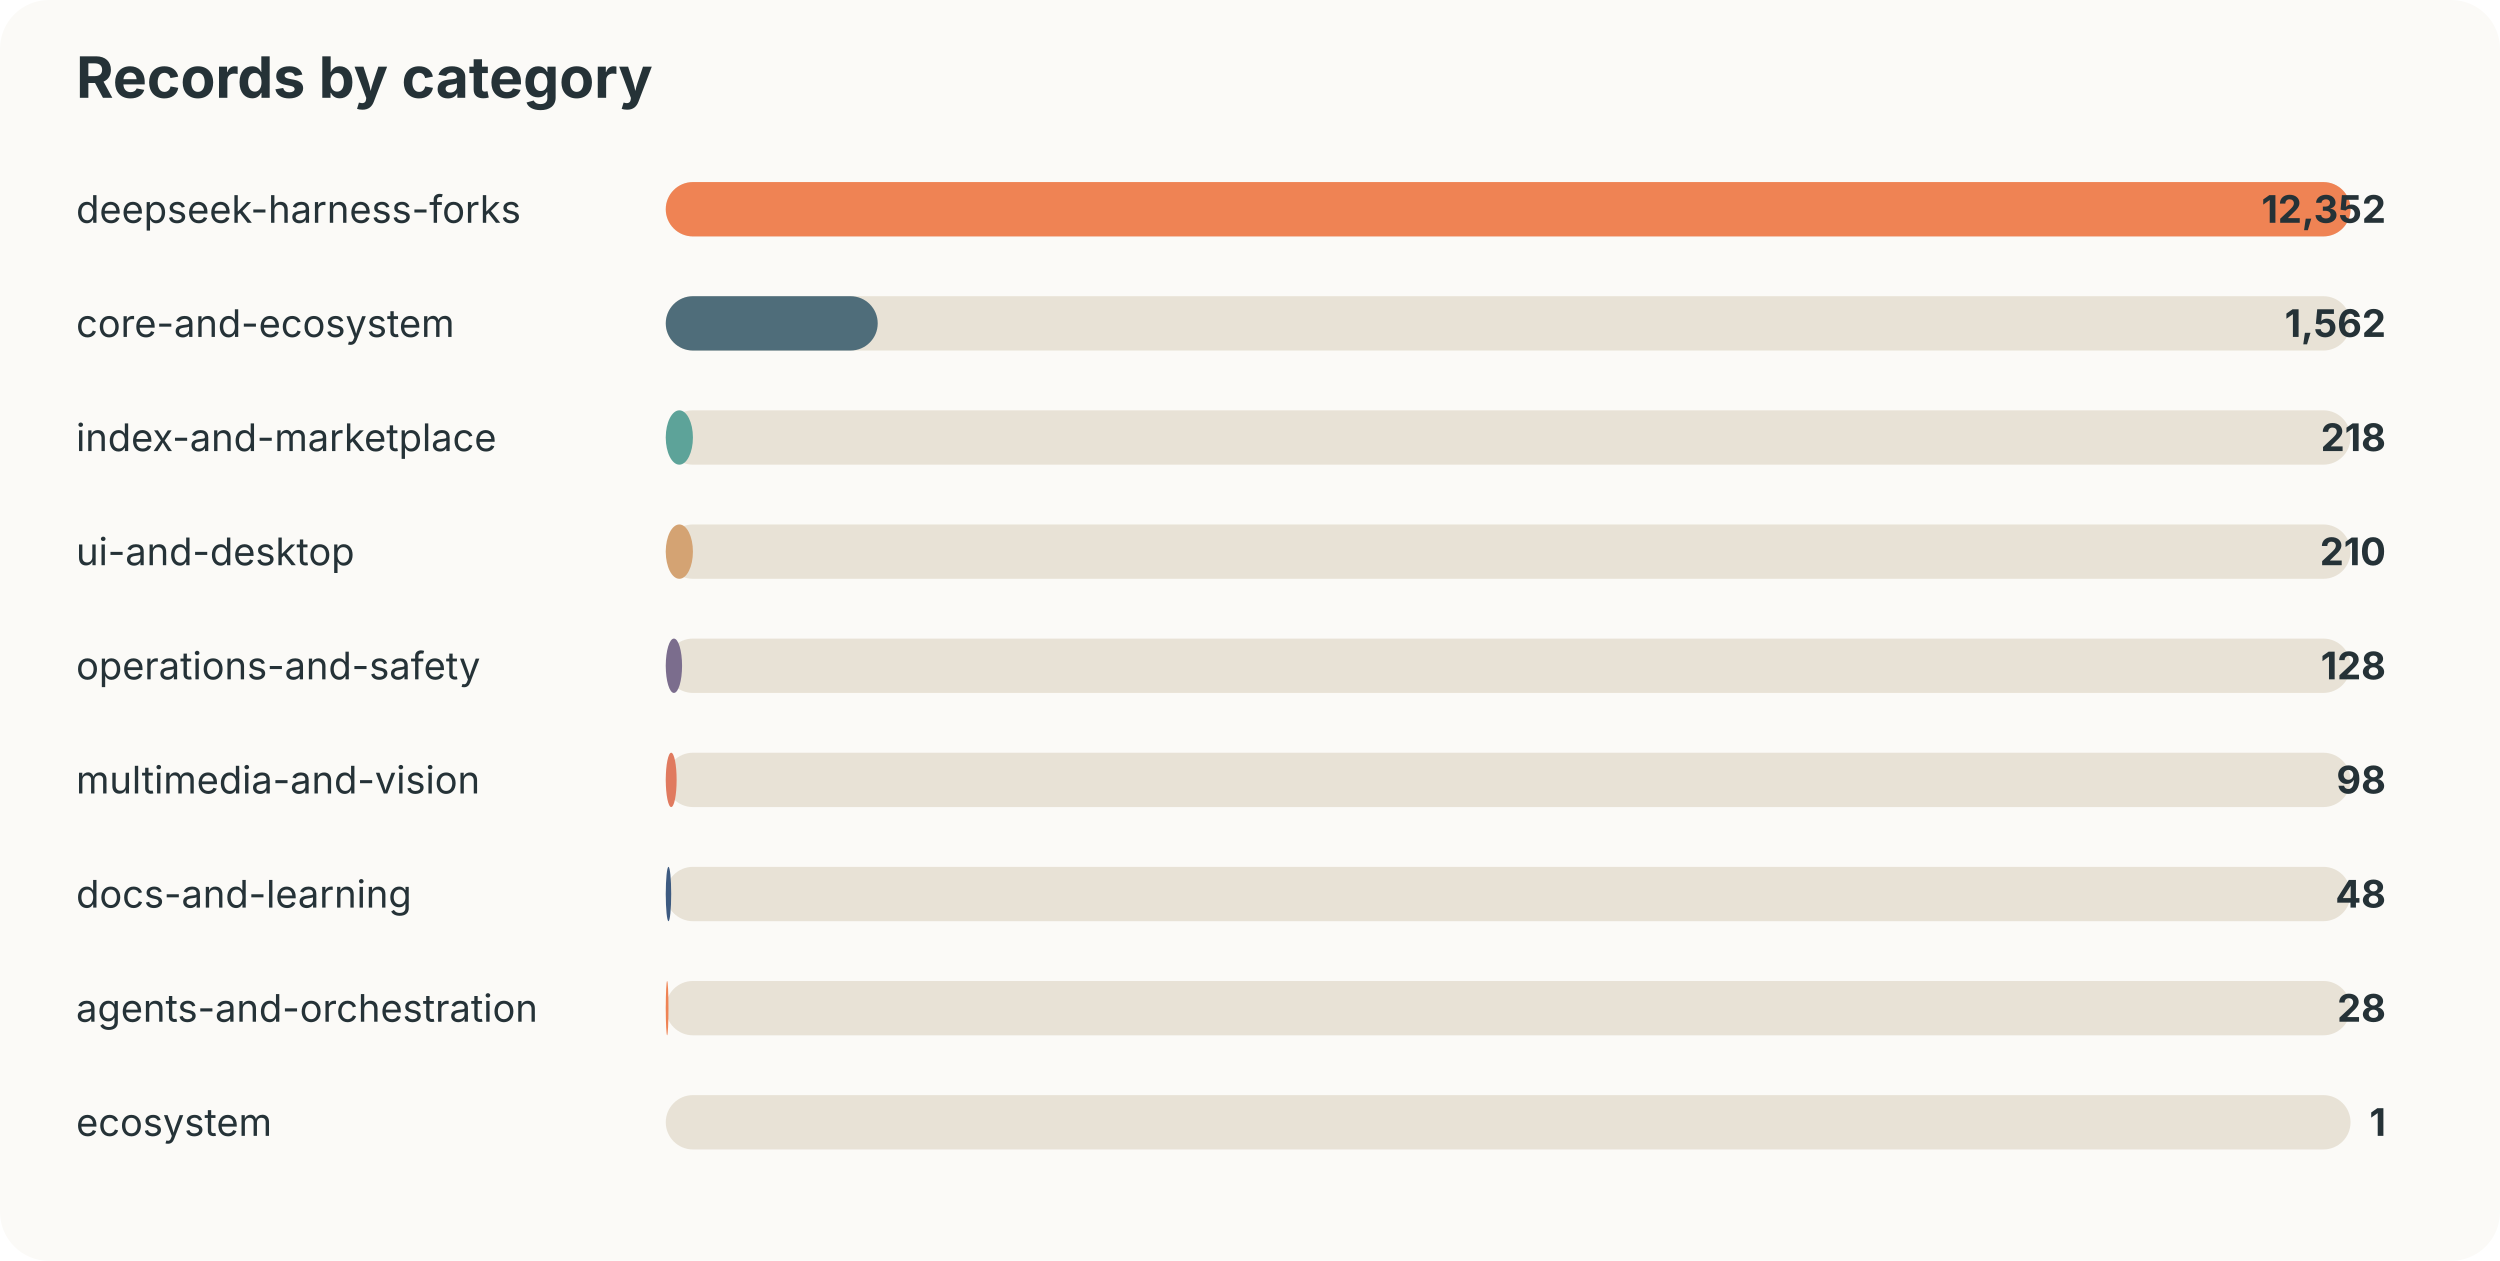
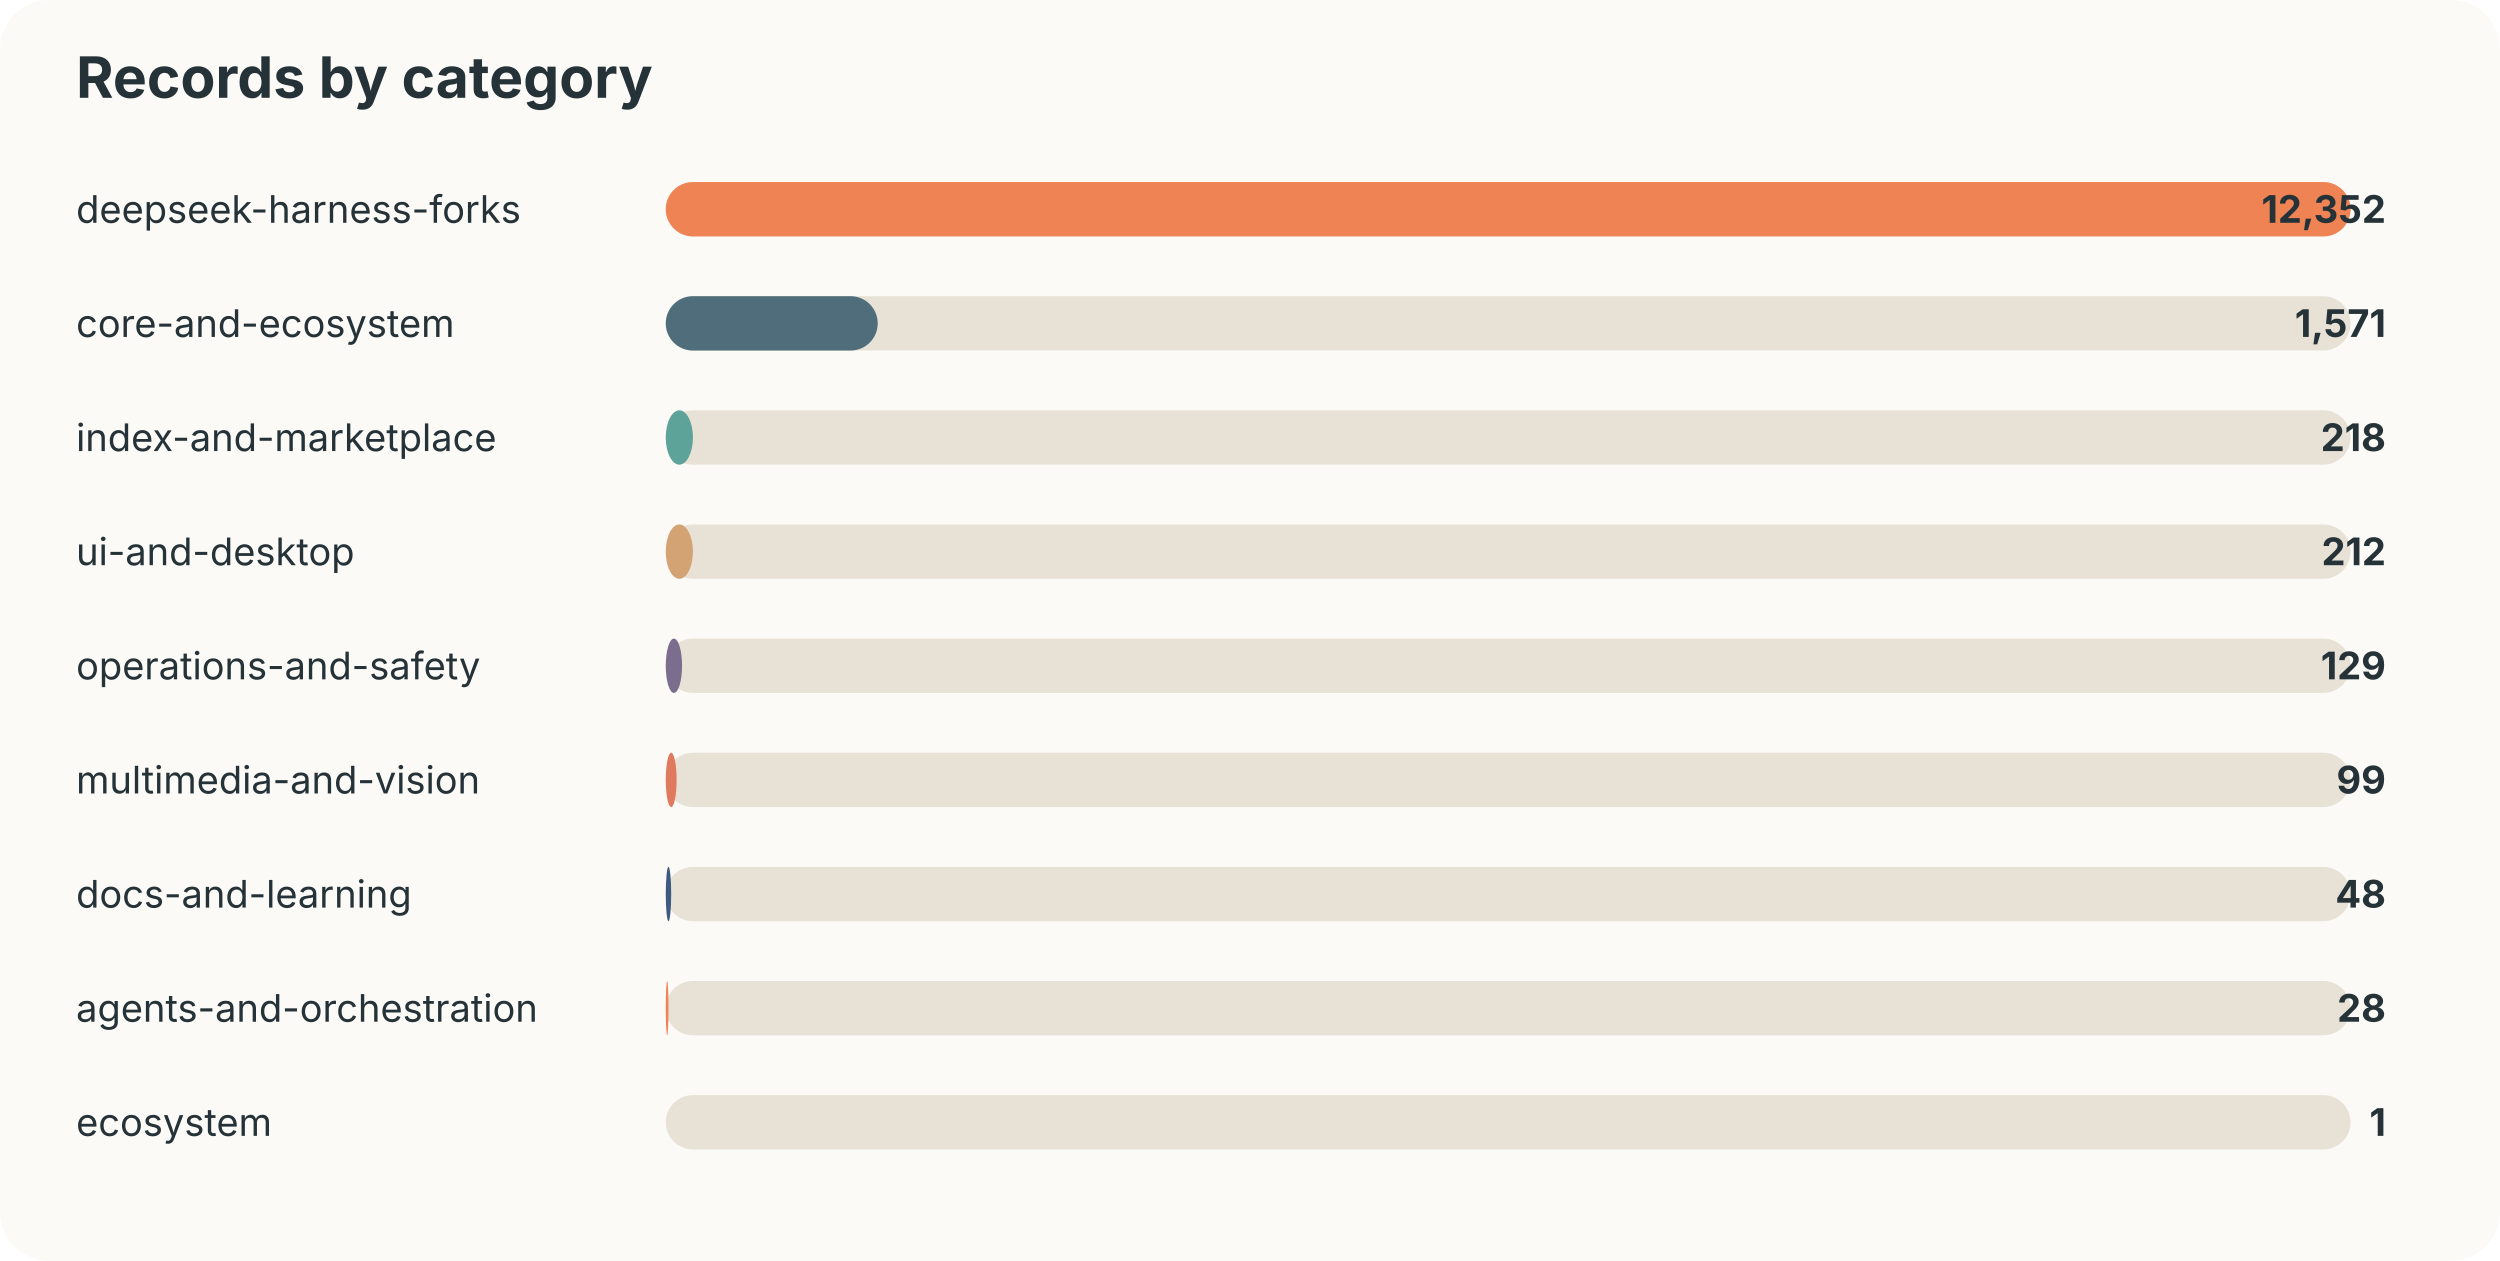
<svg xmlns="http://www.w3.org/2000/svg" width="920" height="464" viewBox="0 0 920 464">
  <style>text{font-family:-apple-system,BlinkMacSystemFont,"Segoe UI",sans-serif;fill:#253237} .muted{fill:#6b7a80;font-size:13px}</style>
  <rect width="100%" height="100%" rx="18" fill="#fbfaf7" />
  <text x="28" y="36" font-size="21" font-weight="700">Records by category</text>
  <text x="28" y="82" font-size="14">deepseek-harness-forks</text>
  <rect x="245" y="67" width="620" height="20" rx="10" fill="#e8e2d6" />
  <rect x="245" y="67" width="620" height="20" rx="10" fill="#ef8354" />
  <text x="878" y="82" text-anchor="end" font-size="14" font-weight="700">12,352</text>
  <text x="28" y="124" font-size="14">core-and-ecosystem</text>
  <rect x="245" y="109" width="620" height="20" rx="10" fill="#e8e2d6" />
  <rect x="245" y="109" width="78" height="20" rx="10" fill="#4f6d7a" />
-   <text x="878" y="124" text-anchor="end" font-size="14" font-weight="700">1,562</text>
+   <text x="878" y="124" text-anchor="end" font-size="14" font-weight="700">1,571</text>
  <text x="28" y="166" font-size="14">index-and-marketplace</text>
  <rect x="245" y="151" width="620" height="20" rx="10" fill="#e8e2d6" />
  <rect x="245" y="151" width="10" height="20" rx="10" fill="#5da399" />
  <text x="878" y="166" text-anchor="end" font-size="14" font-weight="700">218</text>
  <text x="28" y="208" font-size="14">ui-and-desktop</text>
  <rect x="245" y="193" width="620" height="20" rx="10" fill="#e8e2d6" />
  <rect x="245" y="193" width="10" height="20" rx="10" fill="#d4a373" />
-   <text x="878" y="208" text-anchor="end" font-size="14" font-weight="700">210</text>
+   <text x="878" y="208" text-anchor="end" font-size="14" font-weight="700">212</text>
  <text x="28" y="250" font-size="14">operations-and-safety</text>
  <rect x="245" y="235" width="620" height="20" rx="10" fill="#e8e2d6" />
  <rect x="245" y="235" width="6" height="20" rx="10" fill="#7b6d8d" />
-   <text x="878" y="250" text-anchor="end" font-size="14" font-weight="700">128</text>
+   <text x="878" y="250" text-anchor="end" font-size="14" font-weight="700">129</text>
  <text x="28" y="292" font-size="14">multimedia-and-vision</text>
  <rect x="245" y="277" width="620" height="20" rx="10" fill="#e8e2d6" />
  <rect x="245" y="277" width="4" height="20" rx="10" fill="#e07a5f" />
-   <text x="878" y="292" text-anchor="end" font-size="14" font-weight="700">98</text>
+   <text x="878" y="292" text-anchor="end" font-size="14" font-weight="700">99</text>
  <text x="28" y="334" font-size="14">docs-and-learning</text>
  <rect x="245" y="319" width="620" height="20" rx="10" fill="#e8e2d6" />
  <rect x="245" y="319" width="2" height="20" rx="10" fill="#3d5a80" />
  <text x="878" y="334" text-anchor="end" font-size="14" font-weight="700">48</text>
  <text x="28" y="376" font-size="14">agents-and-orchestration</text>
  <rect x="245" y="361" width="620" height="20" rx="10" fill="#e8e2d6" />
  <rect x="245" y="361" width="1" height="20" rx="10" fill="#ef8354" />
  <text x="878" y="376" text-anchor="end" font-size="14" font-weight="700">28</text>
  <text x="28" y="418" font-size="14">ecosystem</text>
  <rect x="245" y="403" width="620" height="20" rx="10" fill="#e8e2d6" />
  <rect x="245" y="403" width="0" height="20" rx="10" fill="#4f6d7a" />
  <text x="878" y="418" text-anchor="end" font-size="14" font-weight="700">1</text>
</svg>
